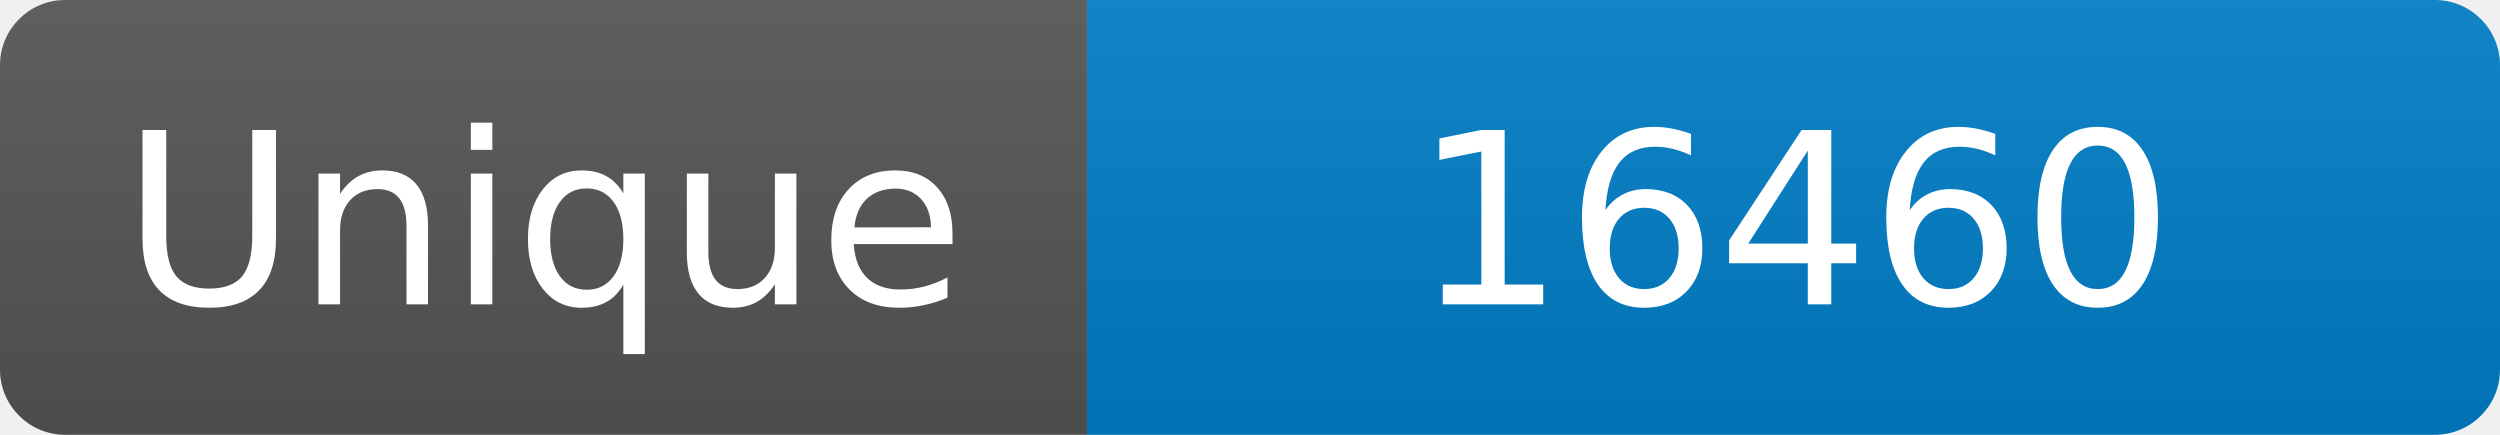
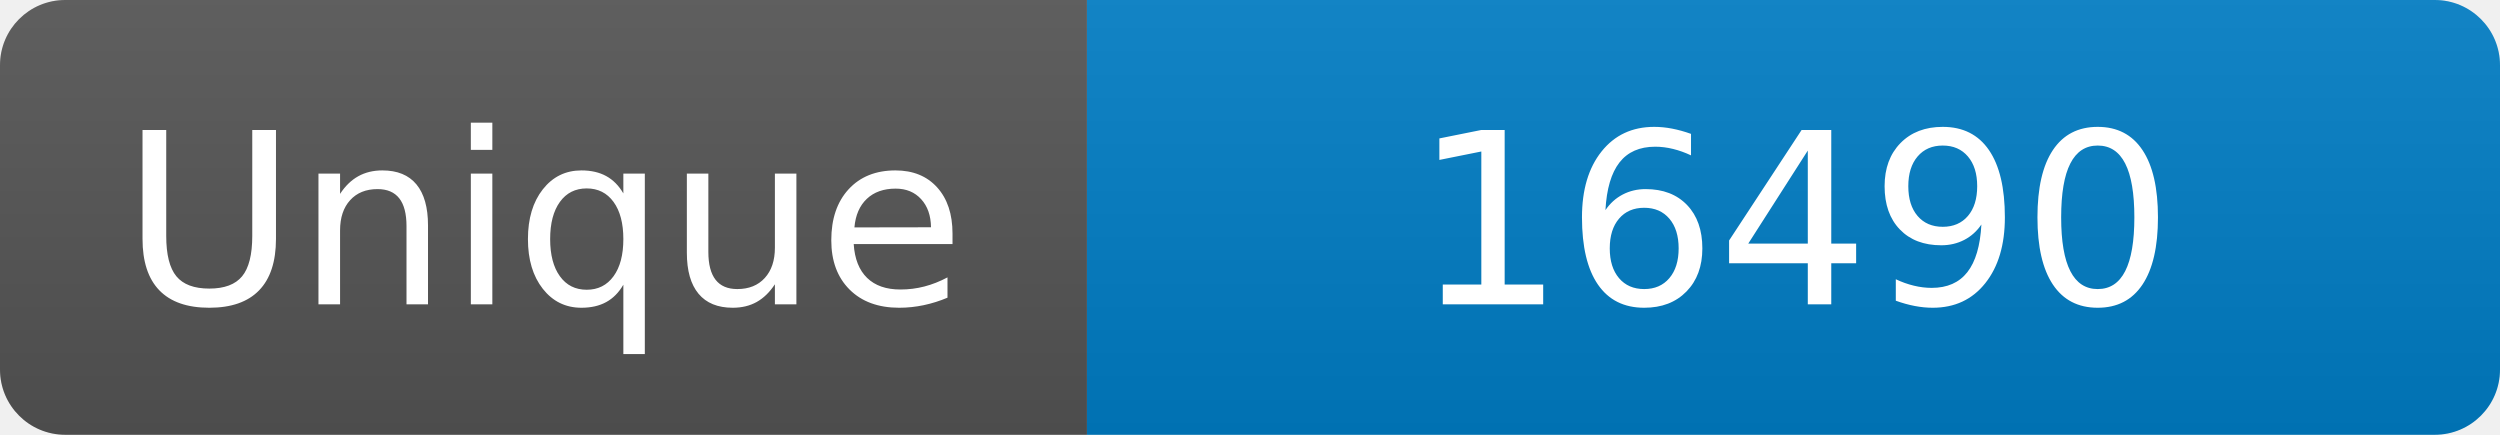
<svg xmlns="http://www.w3.org/2000/svg" width="115" height="20" role="img" aria-label="Maintained?: yes">
  <linearGradient id="s" x2="0" y2="100%">
    <stop offset="0" stop-color="#bbb" stop-opacity=".1" />
    <stop offset="1" stop-opacity=".1" />
  </linearGradient>
  <clipPath id="r">
    <rect width="115" height="20" rx="3" fill="#fff" />
  </clipPath>
  <g clip-path="url(#r)">
    <rect width="50" height="20" fill="#555" />
    <rect x="50" width="160" height="20" fill="#007ec6" />
    <rect width="115" height="20" fill="url(#s)" />
  </g>
  <g fill="#fff" text-anchor="middle" font-family="Verdana,Geneva,DejaVu Sans,sans-serif" font-size="110">
    <text x="250" y="140" transform="scale(.1)" fill="#fff">Unique</text>
-     <text x="825" y="140" transform="scale(.1)" fill="#fff">16460</text>
+     <text x="825" y="140" transform="scale(.1)" fill="#fff">16490</text>
  </g>
</svg>
